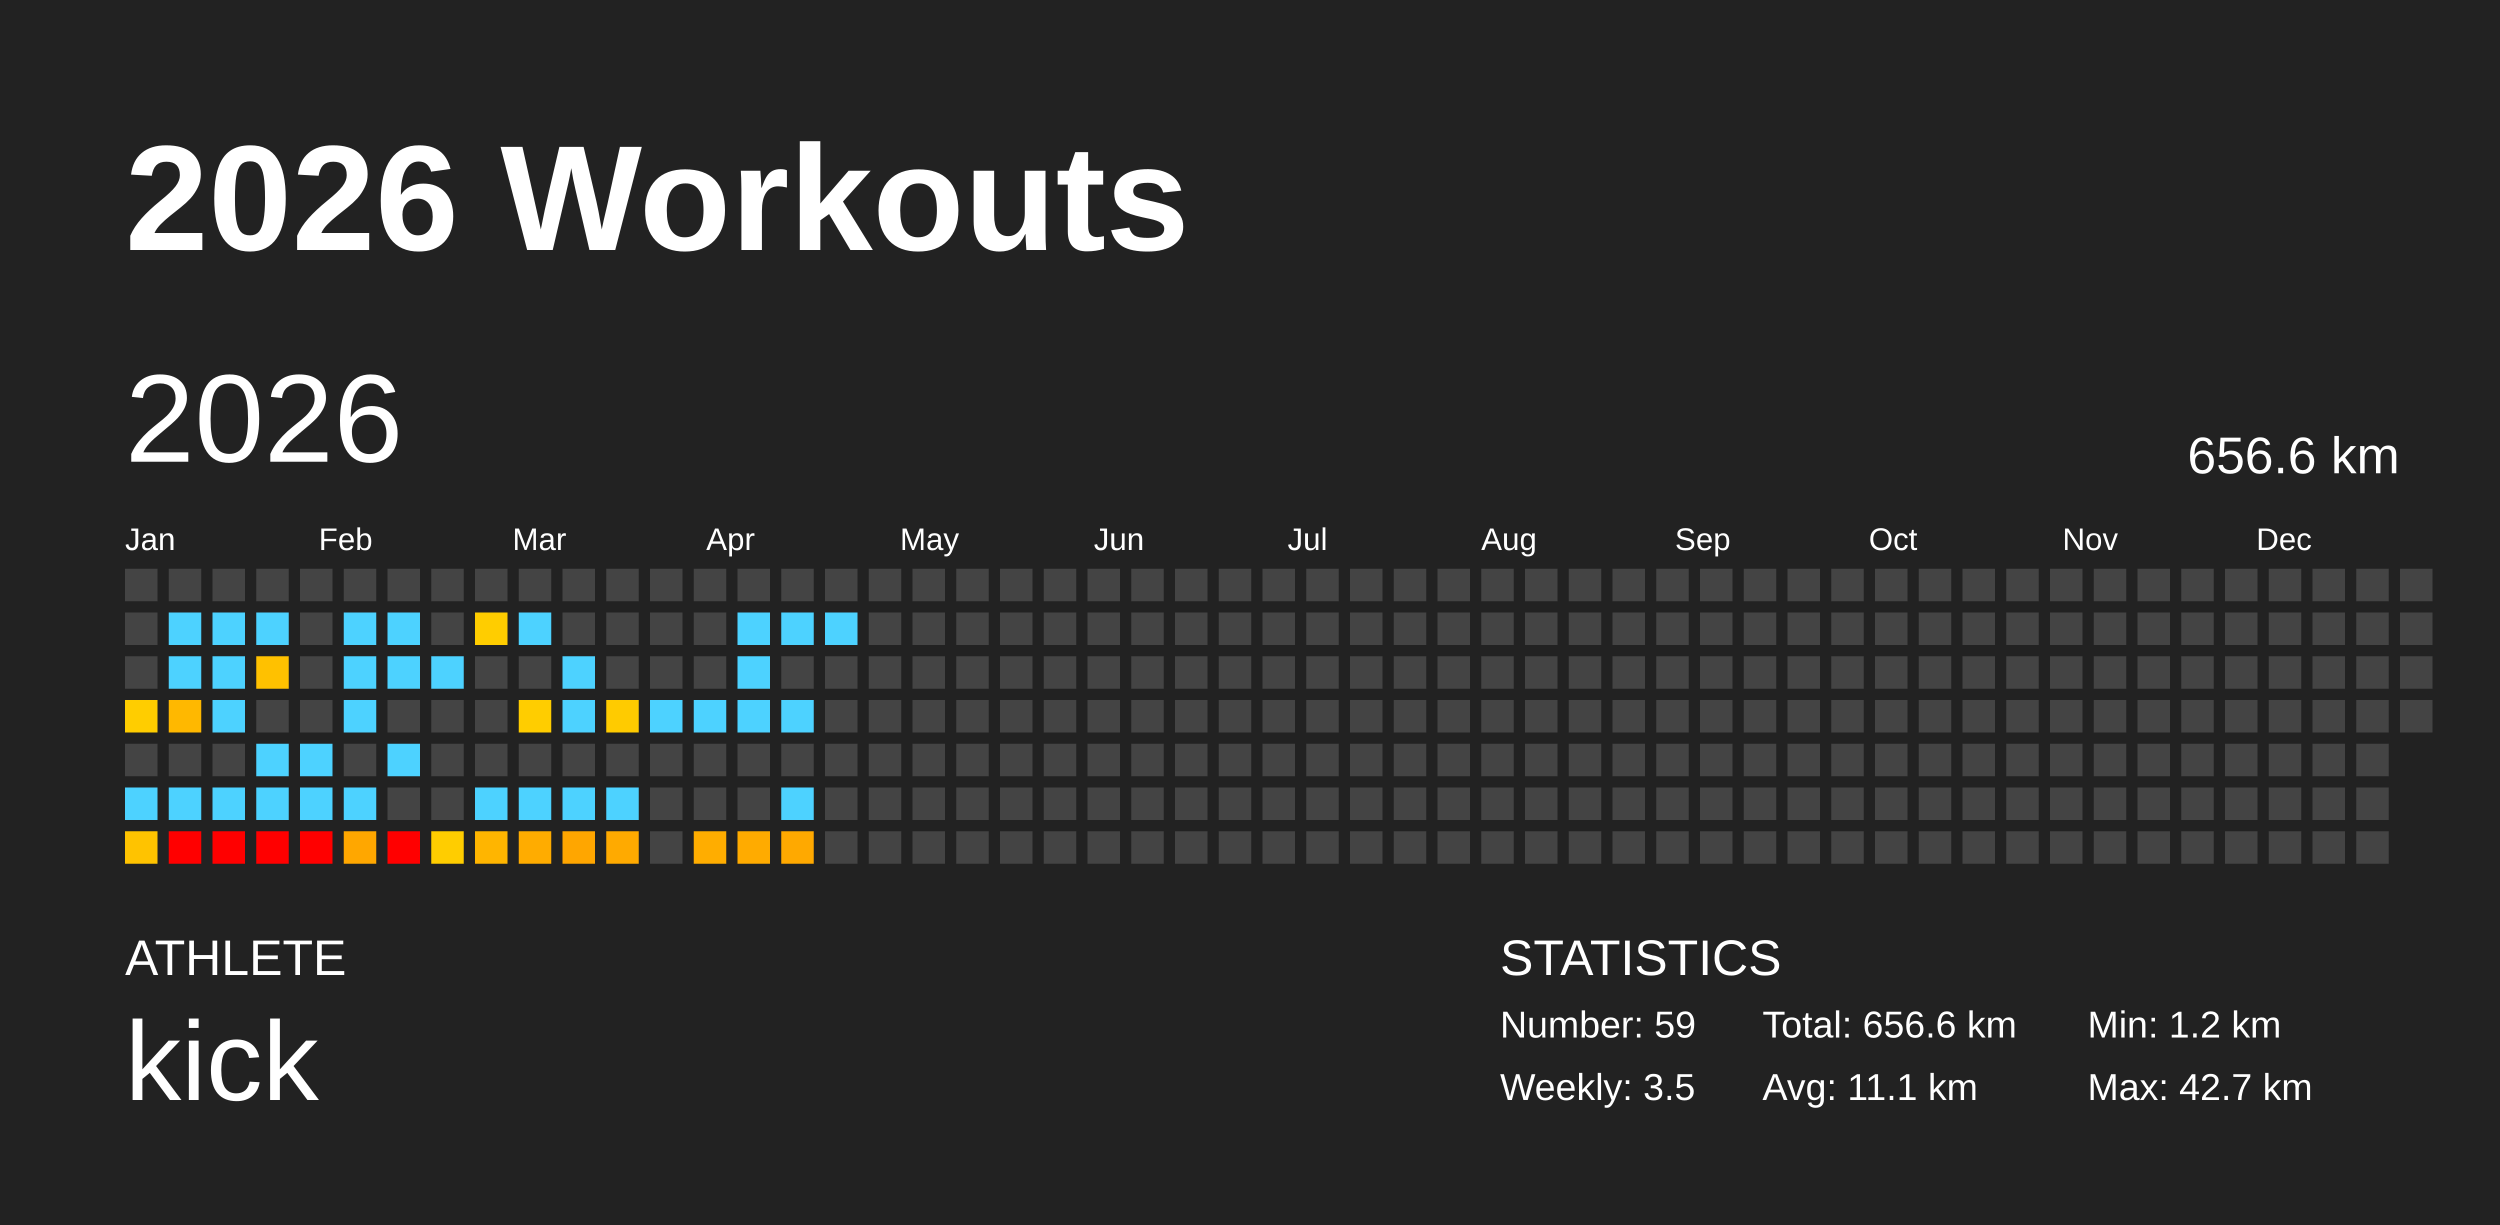
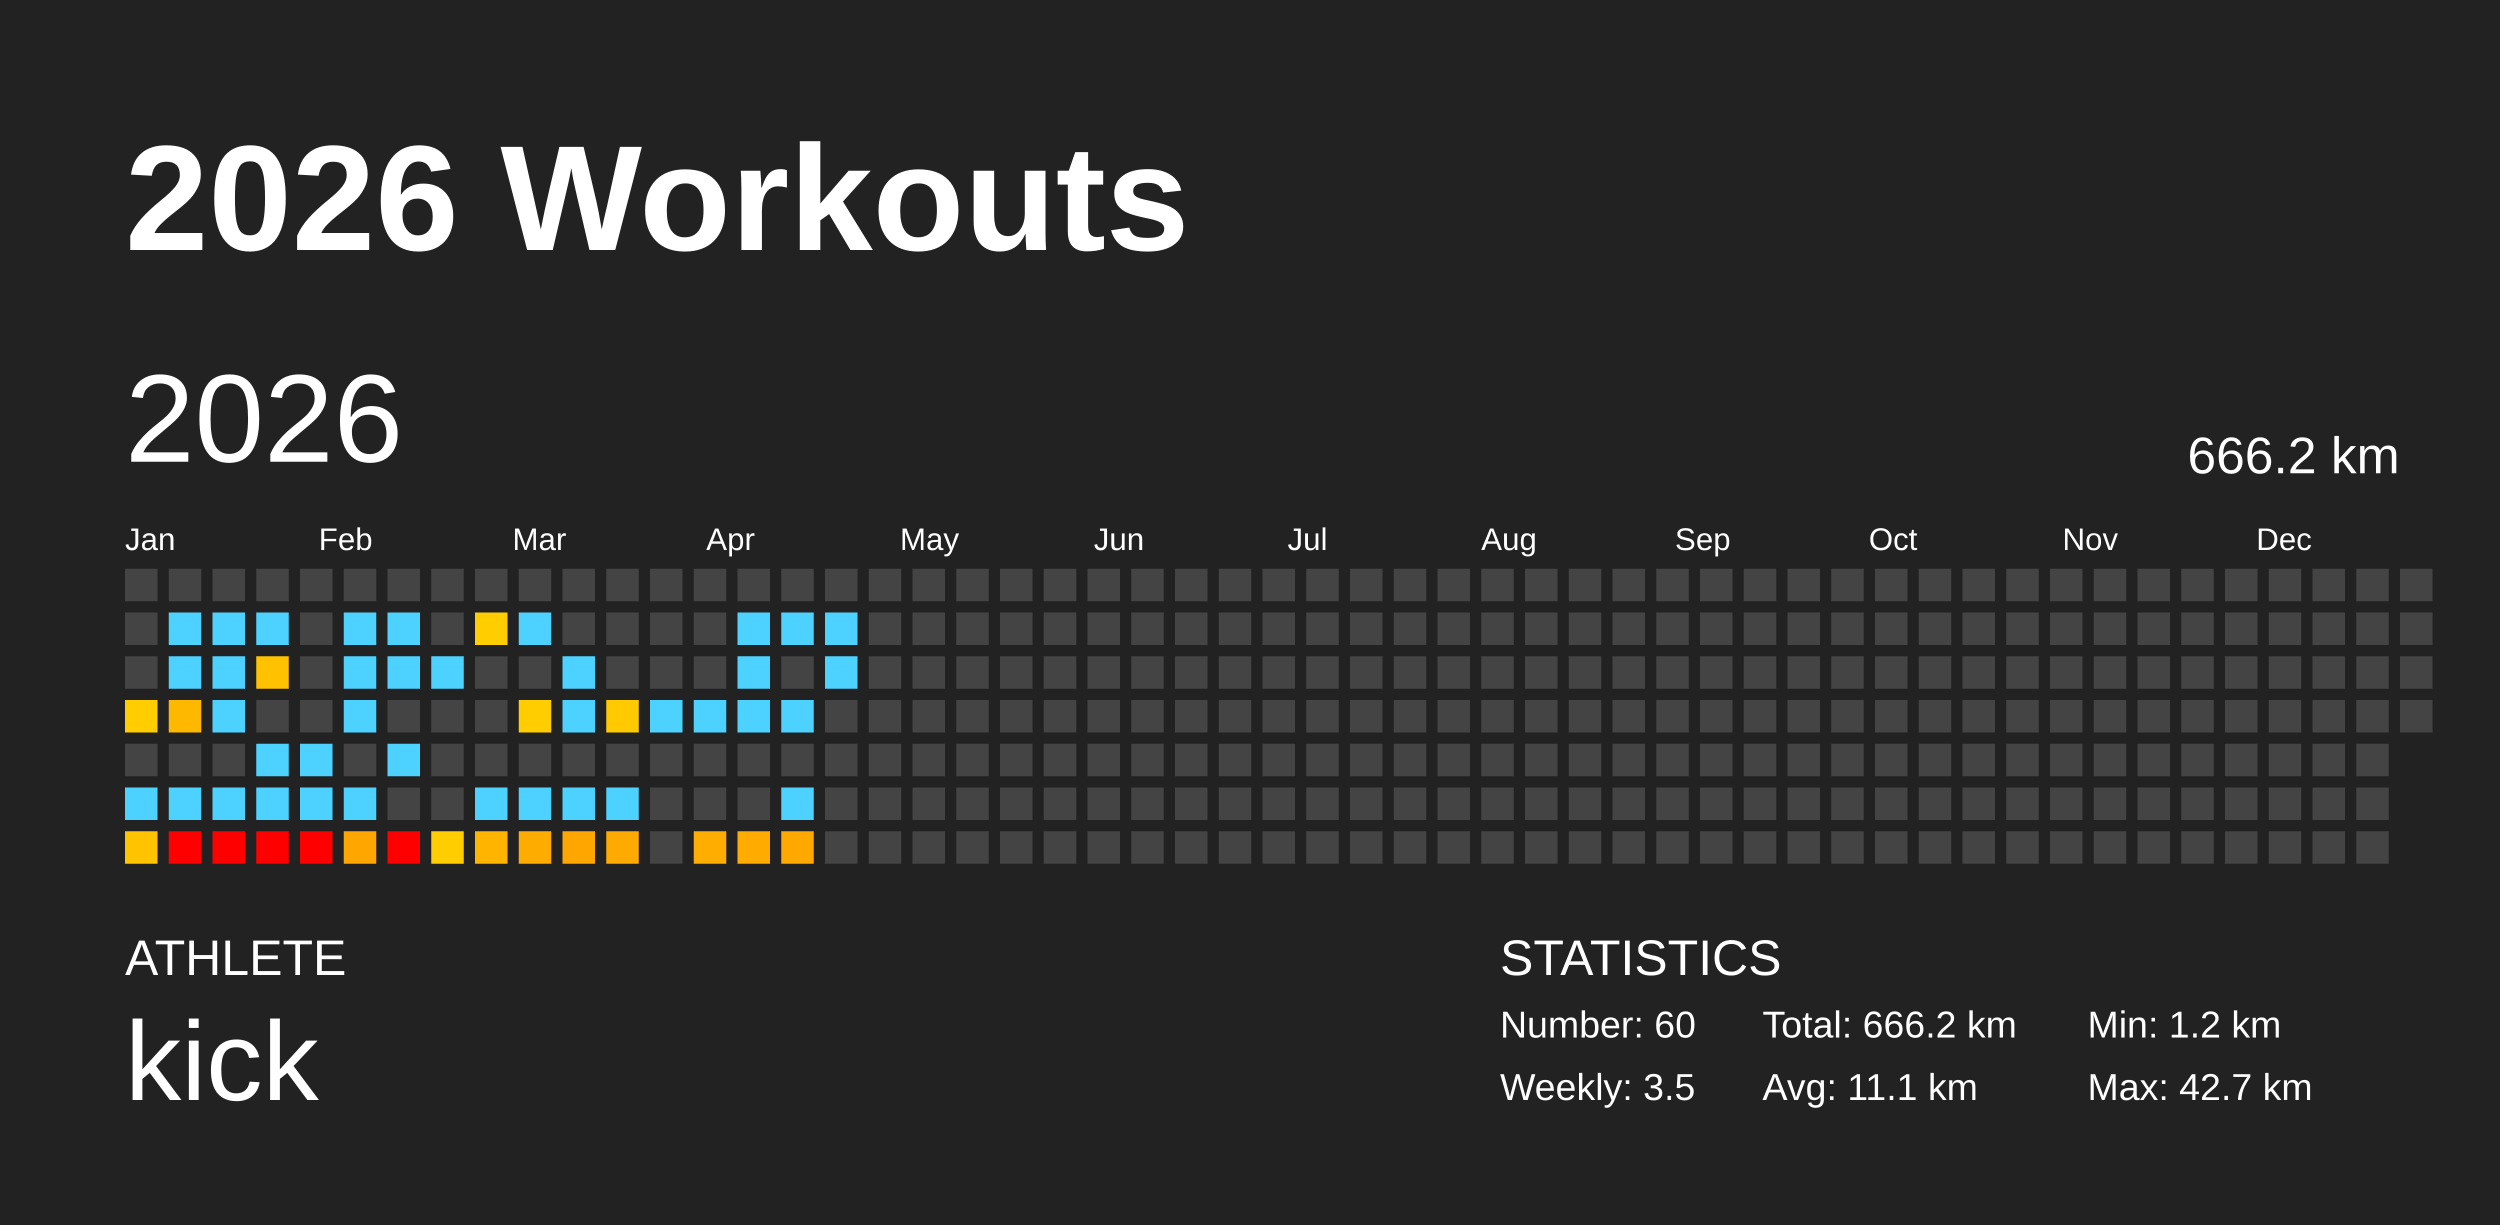
<svg xmlns="http://www.w3.org/2000/svg" baseProfile="full" height="98mm" version="1.1" viewBox="0,0,200,98" width="200mm">
  <defs />
  <rect fill="#222222" height="98" width="200" x="0" y="0" />
  <text fill="#FFFFFF" style="font-size:12px; font-family:Arial; font-weight:bold;" x="10" y="20">2026 Workouts</text>
  <text fill="#FFFFFF" style="font-size:4px; font-family:Arial" x="10" y="78">ATHLETE</text>
  <text fill="#FFFFFF" style="font-size:9px; font-family:Arial" x="10" y="88">kick</text>
  <text fill="#FFFFFF" style="font-size:4px; font-family:Arial" x="120" y="78">STATISTICS</text>
-   <text fill="#FFFFFF" style="font-size:3px; font-family:Arial" x="120" y="83">Number: 59</text>
+   <text fill="#FFFFFF" style="font-size:3px; font-family:Arial" x="120" y="83">Number: 60</text>
  <text fill="#FFFFFF" style="font-size:3px; font-family:Arial" x="120" y="88">Weekly: 3.5</text>
-   <text fill="#FFFFFF" style="font-size:3px; font-family:Arial" x="141" y="83">Total: 656.6 km</text>
+   <text fill="#FFFFFF" style="font-size:3px; font-family:Arial" x="141" y="83">Total: 666.2 km</text>
  <text fill="#FFFFFF" style="font-size:3px; font-family:Arial" x="141" y="88">Avg: 11.1 km</text>
  <text fill="#FFFFFF" style="font-size:3px; font-family:Arial" x="167" y="83">Min: 1.2 km</text>
  <text fill="#FFFFFF" style="font-size:3px; font-family:Arial" x="167" y="88">Max: 42.7 km</text>
  <text dominant-baseline="hanging" fill="#FFFFFF" style="font-size:10.0px; font-family:Arial;" x="10" y="30">2026</text>
-   <text dominant-baseline="hanging" fill="#FFFFFF" style="font-size:4.125px; font-family:Arial;" x="175" y="35">656.6 km</text>
+   <text dominant-baseline="hanging" fill="#FFFFFF" style="font-size:4.125px; font-family:Arial;" x="175" y="35">666.2 km</text>
  <text fill="#FFFFFF" style="font-size:2.5px; font-family:Arial" x="10.0" y="44">Jan</text>
  <text fill="#FFFFFF" style="font-size:2.5px; font-family:Arial" x="25.5" y="44">Feb</text>
  <text fill="#FFFFFF" style="font-size:2.5px; font-family:Arial" x="41.0" y="44">Mar</text>
  <text fill="#FFFFFF" style="font-size:2.5px; font-family:Arial" x="56.5" y="44">Apr</text>
  <text fill="#FFFFFF" style="font-size:2.5px; font-family:Arial" x="72.0" y="44">May</text>
  <text fill="#FFFFFF" style="font-size:2.5px; font-family:Arial" x="87.5" y="44">Jun</text>
  <text fill="#FFFFFF" style="font-size:2.5px; font-family:Arial" x="103.0" y="44">Jul</text>
  <text fill="#FFFFFF" style="font-size:2.5px; font-family:Arial" x="118.5" y="44">Aug</text>
  <text fill="#FFFFFF" style="font-size:2.5px; font-family:Arial" x="134.0" y="44">Sep</text>
  <text fill="#FFFFFF" style="font-size:2.5px; font-family:Arial" x="149.5" y="44">Oct</text>
  <text fill="#FFFFFF" style="font-size:2.5px; font-family:Arial" x="165.0" y="44">Nov</text>
  <text fill="#FFFFFF" style="font-size:2.5px; font-family:Arial" x="180.5" y="44">Dec</text>
  <rect fill="#444444" height="2.6" width="2.6" x="10.0" y="45.5" />
  <rect fill="#444444" height="2.6" width="2.6" x="10.0" y="49.0" />
  <rect fill="#444444" height="2.6" width="2.6" x="10.0" y="52.5" />
  <rect fill="#ffcd00" height="2.6" width="2.6" x="10.0" y="56.0" />
  <rect fill="#444444" height="2.6" width="2.6" x="10.0" y="59.5" />
  <rect fill="#4dd2ff" height="2.6" width="2.6" x="10.0" y="63.0" />
  <rect fill="#ffc300" height="2.6" width="2.6" x="10.0" y="66.5" />
  <rect fill="#444444" height="2.6" width="2.6" x="13.5" y="45.5" />
  <rect fill="#4dd2ff" height="2.6" width="2.6" x="13.5" y="49.0" />
  <rect fill="#4dd2ff" height="2.6" width="2.6" x="13.5" y="52.5" />
  <rect fill="#ffb800" height="2.6" width="2.6" x="13.5" y="56.0" />
  <rect fill="#444444" height="2.6" width="2.6" x="13.5" y="59.5" />
  <rect fill="#4dd2ff" height="2.6" width="2.6" x="13.5" y="63.0" />
  <rect fill="red" height="2.6" width="2.6" x="13.5" y="66.5" />
  <rect fill="#444444" height="2.6" width="2.6" x="17.0" y="45.5" />
  <rect fill="#4dd2ff" height="2.6" width="2.6" x="17.0" y="49.0" />
  <rect fill="#4dd2ff" height="2.6" width="2.6" x="17.0" y="52.5" />
  <rect fill="#4dd2ff" height="2.6" width="2.6" x="17.0" y="56.0" />
  <rect fill="#444444" height="2.6" width="2.6" x="17.0" y="59.5" />
  <rect fill="#4dd2ff" height="2.6" width="2.6" x="17.0" y="63.0" />
  <rect fill="red" height="2.6" width="2.6" x="17.0" y="66.5" />
  <rect fill="#444444" height="2.6" width="2.6" x="20.5" y="45.5" />
  <rect fill="#4dd2ff" height="2.6" width="2.6" x="20.5" y="49.0" />
  <rect fill="#ffc100" height="2.6" width="2.6" x="20.5" y="52.5" />
  <rect fill="#444444" height="2.6" width="2.6" x="20.5" y="56.0" />
  <rect fill="#4dd2ff" height="2.6" width="2.6" x="20.5" y="59.5" />
  <rect fill="#4dd2ff" height="2.6" width="2.6" x="20.5" y="63.0" />
  <rect fill="red" height="2.6" width="2.6" x="20.5" y="66.5" />
  <rect fill="#444444" height="2.6" width="2.6" x="24.0" y="45.5" />
  <rect fill="#444444" height="2.6" width="2.6" x="24.0" y="49.0" />
  <rect fill="#444444" height="2.6" width="2.6" x="24.0" y="52.5" />
  <rect fill="#444444" height="2.6" width="2.6" x="24.0" y="56.0" />
  <rect fill="#4dd2ff" height="2.6" width="2.6" x="24.0" y="59.5" />
  <rect fill="#4dd2ff" height="2.6" width="2.6" x="24.0" y="63.0" />
  <rect fill="red" height="2.6" width="2.6" x="24.0" y="66.5" />
  <rect fill="#444444" height="2.6" width="2.6" x="27.5" y="45.5" />
  <rect fill="#4dd2ff" height="2.6" width="2.6" x="27.5" y="49.0" />
  <rect fill="#4dd2ff" height="2.6" width="2.6" x="27.5" y="52.5" />
  <rect fill="#4dd2ff" height="2.6" width="2.6" x="27.5" y="56.0" />
  <rect fill="#444444" height="2.6" width="2.6" x="27.5" y="59.5" />
  <rect fill="#4dd2ff" height="2.6" width="2.6" x="27.5" y="63.0" />
  <rect fill="#ffa700" height="2.6" width="2.6" x="27.5" y="66.5" />
  <rect fill="#444444" height="2.6" width="2.6" x="31.0" y="45.5" />
  <rect fill="#4dd2ff" height="2.6" width="2.6" x="31.0" y="49.0" />
  <rect fill="#4dd2ff" height="2.6" width="2.6" x="31.0" y="52.5" />
  <rect fill="#444444" height="2.6" width="2.6" x="31.0" y="56.0" />
  <rect fill="#4dd2ff" height="2.6" width="2.6" x="31.0" y="59.5" />
  <rect fill="#444444" height="2.6" width="2.6" x="31.0" y="63.0" />
  <rect fill="red" height="2.6" width="2.6" x="31.0" y="66.5" />
  <rect fill="#444444" height="2.6" width="2.6" x="34.5" y="45.5" />
  <rect fill="#444444" height="2.6" width="2.6" x="34.5" y="49.0" />
  <rect fill="#4dd2ff" height="2.6" width="2.6" x="34.5" y="52.5" />
  <rect fill="#444444" height="2.6" width="2.6" x="34.5" y="56.0" />
  <rect fill="#444444" height="2.6" width="2.6" x="34.5" y="59.5" />
  <rect fill="#444444" height="2.6" width="2.6" x="34.5" y="63.0" />
  <rect fill="#ffcd00" height="2.6" width="2.6" x="34.5" y="66.5" />
  <rect fill="#444444" height="2.6" width="2.6" x="38.0" y="45.5" />
  <rect fill="#ffcd00" height="2.6" width="2.6" x="38.0" y="49.0" />
  <rect fill="#444444" height="2.6" width="2.6" x="38.0" y="52.5" />
  <rect fill="#444444" height="2.6" width="2.6" x="38.0" y="56.0" />
  <rect fill="#444444" height="2.6" width="2.6" x="38.0" y="59.5" />
  <rect fill="#4dd2ff" height="2.6" width="2.6" x="38.0" y="63.0" />
  <rect fill="#ffb500" height="2.6" width="2.6" x="38.0" y="66.5" />
  <rect fill="#444444" height="2.6" width="2.6" x="41.5" y="45.5" />
  <rect fill="#4dd2ff" height="2.6" width="2.6" x="41.5" y="49.0" />
  <rect fill="#444444" height="2.6" width="2.6" x="41.5" y="52.5" />
  <rect fill="#ffcd00" height="2.6" width="2.6" x="41.5" y="56.0" />
  <rect fill="#444444" height="2.6" width="2.6" x="41.5" y="59.5" />
  <rect fill="#4dd2ff" height="2.6" width="2.6" x="41.5" y="63.0" />
  <rect fill="#ffac00" height="2.6" width="2.6" x="41.5" y="66.5" />
  <rect fill="#444444" height="2.6" width="2.6" x="45.0" y="45.5" />
  <rect fill="#444444" height="2.6" width="2.6" x="45.0" y="49.0" />
  <rect fill="#4dd2ff" height="2.6" width="2.6" x="45.0" y="52.5" />
  <rect fill="#4dd2ff" height="2.6" width="2.6" x="45.0" y="56.0" />
  <rect fill="#444444" height="2.6" width="2.6" x="45.0" y="59.5" />
  <rect fill="#4dd2ff" height="2.6" width="2.6" x="45.0" y="63.0" />
  <rect fill="#ffa600" height="2.6" width="2.6" x="45.0" y="66.5" />
  <rect fill="#444444" height="2.6" width="2.6" x="48.5" y="45.5" />
  <rect fill="#444444" height="2.6" width="2.6" x="48.5" y="49.0" />
  <rect fill="#444444" height="2.6" width="2.6" x="48.5" y="52.5" />
  <rect fill="#ffcb00" height="2.6" width="2.6" x="48.5" y="56.0" />
  <rect fill="#444444" height="2.6" width="2.6" x="48.5" y="59.5" />
  <rect fill="#4dd2ff" height="2.6" width="2.6" x="48.5" y="63.0" />
  <rect fill="#ffaa00" height="2.6" width="2.6" x="48.5" y="66.5" />
  <rect fill="#444444" height="2.6" width="2.6" x="52.0" y="45.5" />
  <rect fill="#444444" height="2.6" width="2.6" x="52.0" y="49.0" />
  <rect fill="#444444" height="2.6" width="2.6" x="52.0" y="52.5" />
  <rect fill="#4dd2ff" height="2.6" width="2.6" x="52.0" y="56.0" />
  <rect fill="#444444" height="2.6" width="2.6" x="52.0" y="59.5" />
  <rect fill="#444444" height="2.6" width="2.6" x="52.0" y="63.0" />
  <rect fill="#444444" height="2.6" width="2.6" x="52.0" y="66.5" />
  <rect fill="#444444" height="2.6" width="2.6" x="55.5" y="45.5" />
  <rect fill="#444444" height="2.6" width="2.6" x="55.5" y="49.0" />
  <rect fill="#444444" height="2.6" width="2.6" x="55.5" y="52.5" />
  <rect fill="#4dd2ff" height="2.6" width="2.6" x="55.5" y="56.0" />
  <rect fill="#444444" height="2.6" width="2.6" x="55.5" y="59.5" />
  <rect fill="#444444" height="2.6" width="2.6" x="55.5" y="63.0" />
  <rect fill="#ffad00" height="2.6" width="2.6" x="55.5" y="66.5" />
  <rect fill="#444444" height="2.6" width="2.6" x="59.0" y="45.5" />
  <rect fill="#4dd2ff" height="2.6" width="2.6" x="59.0" y="49.0" />
  <rect fill="#4dd2ff" height="2.6" width="2.6" x="59.0" y="52.5" />
  <rect fill="#4dd2ff" height="2.6" width="2.6" x="59.0" y="56.0" />
  <rect fill="#444444" height="2.6" width="2.6" x="59.0" y="59.5" />
  <rect fill="#444444" height="2.6" width="2.6" x="59.0" y="63.0" />
  <rect fill="#ffab00" height="2.6" width="2.6" x="59.0" y="66.5" />
  <rect fill="#444444" height="2.6" width="2.6" x="62.5" y="45.5" />
  <rect fill="#4dd2ff" height="2.6" width="2.6" x="62.5" y="49.0" />
  <rect fill="#444444" height="2.6" width="2.6" x="62.5" y="52.5" />
  <rect fill="#4dd2ff" height="2.6" width="2.6" x="62.5" y="56.0" />
  <rect fill="#444444" height="2.6" width="2.6" x="62.5" y="59.5" />
  <rect fill="#4dd2ff" height="2.6" width="2.6" x="62.5" y="63.0" />
  <rect fill="#ffa900" height="2.6" width="2.6" x="62.5" y="66.5" />
  <rect fill="#444444" height="2.6" width="2.6" x="66.0" y="45.5" />
  <rect fill="#4dd2ff" height="2.6" width="2.6" x="66.0" y="49.0" />
-   <rect fill="#444444" height="2.6" width="2.6" x="66.0" y="52.5" />
+   <rect fill="#4dd2ff" height="2.6" width="2.6" x="66.0" y="52.5" />
  <rect fill="#444444" height="2.6" width="2.6" x="66.0" y="56.0" />
  <rect fill="#444444" height="2.6" width="2.6" x="66.0" y="59.5" />
  <rect fill="#444444" height="2.6" width="2.6" x="66.0" y="63.0" />
  <rect fill="#444444" height="2.6" width="2.6" x="66.0" y="66.5" />
  <rect fill="#444444" height="2.6" width="2.6" x="69.5" y="45.5" />
  <rect fill="#444444" height="2.6" width="2.6" x="69.5" y="49.0" />
  <rect fill="#444444" height="2.6" width="2.6" x="69.5" y="52.5" />
  <rect fill="#444444" height="2.6" width="2.6" x="69.5" y="56.0" />
  <rect fill="#444444" height="2.6" width="2.6" x="69.5" y="59.5" />
  <rect fill="#444444" height="2.6" width="2.6" x="69.5" y="63.0" />
  <rect fill="#444444" height="2.6" width="2.6" x="69.5" y="66.5" />
  <rect fill="#444444" height="2.6" width="2.6" x="73.0" y="45.5" />
  <rect fill="#444444" height="2.6" width="2.6" x="73.0" y="49.0" />
  <rect fill="#444444" height="2.6" width="2.6" x="73.0" y="52.5" />
  <rect fill="#444444" height="2.6" width="2.6" x="73.0" y="56.0" />
  <rect fill="#444444" height="2.6" width="2.6" x="73.0" y="59.5" />
  <rect fill="#444444" height="2.6" width="2.6" x="73.0" y="63.0" />
  <rect fill="#444444" height="2.6" width="2.6" x="73.0" y="66.5" />
  <rect fill="#444444" height="2.6" width="2.6" x="76.5" y="45.5" />
  <rect fill="#444444" height="2.6" width="2.6" x="76.5" y="49.0" />
  <rect fill="#444444" height="2.6" width="2.6" x="76.5" y="52.5" />
  <rect fill="#444444" height="2.6" width="2.6" x="76.5" y="56.0" />
  <rect fill="#444444" height="2.6" width="2.6" x="76.5" y="59.5" />
  <rect fill="#444444" height="2.6" width="2.6" x="76.5" y="63.0" />
  <rect fill="#444444" height="2.6" width="2.6" x="76.5" y="66.5" />
  <rect fill="#444444" height="2.6" width="2.6" x="80.0" y="45.5" />
  <rect fill="#444444" height="2.6" width="2.6" x="80.0" y="49.0" />
  <rect fill="#444444" height="2.6" width="2.6" x="80.0" y="52.5" />
  <rect fill="#444444" height="2.6" width="2.6" x="80.0" y="56.0" />
  <rect fill="#444444" height="2.6" width="2.6" x="80.0" y="59.5" />
  <rect fill="#444444" height="2.6" width="2.6" x="80.0" y="63.0" />
  <rect fill="#444444" height="2.6" width="2.6" x="80.0" y="66.5" />
  <rect fill="#444444" height="2.6" width="2.6" x="83.5" y="45.5" />
  <rect fill="#444444" height="2.6" width="2.6" x="83.5" y="49.0" />
  <rect fill="#444444" height="2.6" width="2.6" x="83.5" y="52.5" />
  <rect fill="#444444" height="2.6" width="2.6" x="83.5" y="56.0" />
  <rect fill="#444444" height="2.6" width="2.6" x="83.5" y="59.5" />
  <rect fill="#444444" height="2.6" width="2.6" x="83.5" y="63.0" />
  <rect fill="#444444" height="2.6" width="2.6" x="83.5" y="66.5" />
  <rect fill="#444444" height="2.6" width="2.6" x="87.0" y="45.5" />
  <rect fill="#444444" height="2.6" width="2.6" x="87.0" y="49.0" />
  <rect fill="#444444" height="2.6" width="2.6" x="87.0" y="52.5" />
  <rect fill="#444444" height="2.6" width="2.6" x="87.0" y="56.0" />
  <rect fill="#444444" height="2.6" width="2.6" x="87.0" y="59.5" />
  <rect fill="#444444" height="2.6" width="2.6" x="87.0" y="63.0" />
  <rect fill="#444444" height="2.6" width="2.6" x="87.0" y="66.5" />
  <rect fill="#444444" height="2.6" width="2.6" x="90.5" y="45.5" />
  <rect fill="#444444" height="2.6" width="2.6" x="90.5" y="49.0" />
  <rect fill="#444444" height="2.6" width="2.6" x="90.5" y="52.5" />
  <rect fill="#444444" height="2.6" width="2.6" x="90.5" y="56.0" />
  <rect fill="#444444" height="2.6" width="2.6" x="90.5" y="59.5" />
  <rect fill="#444444" height="2.6" width="2.6" x="90.5" y="63.0" />
  <rect fill="#444444" height="2.6" width="2.6" x="90.5" y="66.5" />
  <rect fill="#444444" height="2.6" width="2.6" x="94.0" y="45.5" />
  <rect fill="#444444" height="2.6" width="2.6" x="94.0" y="49.0" />
  <rect fill="#444444" height="2.6" width="2.6" x="94.0" y="52.5" />
  <rect fill="#444444" height="2.6" width="2.6" x="94.0" y="56.0" />
  <rect fill="#444444" height="2.6" width="2.6" x="94.0" y="59.5" />
  <rect fill="#444444" height="2.6" width="2.6" x="94.0" y="63.0" />
  <rect fill="#444444" height="2.6" width="2.6" x="94.0" y="66.5" />
  <rect fill="#444444" height="2.6" width="2.6" x="97.5" y="45.5" />
  <rect fill="#444444" height="2.6" width="2.6" x="97.5" y="49.0" />
  <rect fill="#444444" height="2.6" width="2.6" x="97.5" y="52.5" />
  <rect fill="#444444" height="2.6" width="2.6" x="97.5" y="56.0" />
  <rect fill="#444444" height="2.6" width="2.6" x="97.5" y="59.5" />
  <rect fill="#444444" height="2.6" width="2.6" x="97.5" y="63.0" />
  <rect fill="#444444" height="2.6" width="2.6" x="97.5" y="66.5" />
  <rect fill="#444444" height="2.6" width="2.6" x="101.0" y="45.5" />
  <rect fill="#444444" height="2.6" width="2.6" x="101.0" y="49.0" />
  <rect fill="#444444" height="2.6" width="2.6" x="101.0" y="52.5" />
  <rect fill="#444444" height="2.6" width="2.6" x="101.0" y="56.0" />
  <rect fill="#444444" height="2.6" width="2.6" x="101.0" y="59.5" />
  <rect fill="#444444" height="2.6" width="2.6" x="101.0" y="63.0" />
  <rect fill="#444444" height="2.6" width="2.6" x="101.0" y="66.5" />
  <rect fill="#444444" height="2.6" width="2.6" x="104.5" y="45.5" />
  <rect fill="#444444" height="2.6" width="2.6" x="104.5" y="49.0" />
  <rect fill="#444444" height="2.6" width="2.6" x="104.5" y="52.5" />
  <rect fill="#444444" height="2.6" width="2.6" x="104.5" y="56.0" />
  <rect fill="#444444" height="2.6" width="2.6" x="104.5" y="59.5" />
  <rect fill="#444444" height="2.6" width="2.6" x="104.5" y="63.0" />
  <rect fill="#444444" height="2.6" width="2.6" x="104.5" y="66.5" />
  <rect fill="#444444" height="2.6" width="2.6" x="108.0" y="45.5" />
  <rect fill="#444444" height="2.6" width="2.6" x="108.0" y="49.0" />
  <rect fill="#444444" height="2.6" width="2.6" x="108.0" y="52.5" />
  <rect fill="#444444" height="2.6" width="2.6" x="108.0" y="56.0" />
  <rect fill="#444444" height="2.6" width="2.6" x="108.0" y="59.5" />
  <rect fill="#444444" height="2.6" width="2.6" x="108.0" y="63.0" />
  <rect fill="#444444" height="2.6" width="2.6" x="108.0" y="66.5" />
  <rect fill="#444444" height="2.6" width="2.6" x="111.5" y="45.5" />
  <rect fill="#444444" height="2.6" width="2.6" x="111.5" y="49.0" />
  <rect fill="#444444" height="2.6" width="2.6" x="111.5" y="52.5" />
  <rect fill="#444444" height="2.6" width="2.6" x="111.5" y="56.0" />
  <rect fill="#444444" height="2.6" width="2.6" x="111.5" y="59.5" />
  <rect fill="#444444" height="2.6" width="2.6" x="111.5" y="63.0" />
  <rect fill="#444444" height="2.6" width="2.6" x="111.5" y="66.5" />
  <rect fill="#444444" height="2.6" width="2.6" x="115.0" y="45.5" />
  <rect fill="#444444" height="2.6" width="2.6" x="115.0" y="49.0" />
  <rect fill="#444444" height="2.6" width="2.6" x="115.0" y="52.5" />
  <rect fill="#444444" height="2.6" width="2.6" x="115.0" y="56.0" />
  <rect fill="#444444" height="2.6" width="2.6" x="115.0" y="59.5" />
  <rect fill="#444444" height="2.6" width="2.6" x="115.0" y="63.0" />
  <rect fill="#444444" height="2.6" width="2.6" x="115.0" y="66.5" />
  <rect fill="#444444" height="2.6" width="2.6" x="118.5" y="45.5" />
  <rect fill="#444444" height="2.6" width="2.6" x="118.5" y="49.0" />
  <rect fill="#444444" height="2.6" width="2.6" x="118.5" y="52.5" />
  <rect fill="#444444" height="2.6" width="2.6" x="118.5" y="56.0" />
  <rect fill="#444444" height="2.6" width="2.6" x="118.5" y="59.5" />
  <rect fill="#444444" height="2.6" width="2.6" x="118.5" y="63.0" />
  <rect fill="#444444" height="2.6" width="2.6" x="118.5" y="66.5" />
  <rect fill="#444444" height="2.6" width="2.6" x="122.0" y="45.5" />
  <rect fill="#444444" height="2.6" width="2.6" x="122.0" y="49.0" />
  <rect fill="#444444" height="2.6" width="2.6" x="122.0" y="52.5" />
  <rect fill="#444444" height="2.6" width="2.6" x="122.0" y="56.0" />
  <rect fill="#444444" height="2.6" width="2.6" x="122.0" y="59.5" />
  <rect fill="#444444" height="2.6" width="2.6" x="122.0" y="63.0" />
  <rect fill="#444444" height="2.6" width="2.6" x="122.0" y="66.5" />
  <rect fill="#444444" height="2.6" width="2.6" x="125.5" y="45.5" />
  <rect fill="#444444" height="2.6" width="2.6" x="125.5" y="49.0" />
  <rect fill="#444444" height="2.6" width="2.6" x="125.5" y="52.5" />
  <rect fill="#444444" height="2.6" width="2.6" x="125.5" y="56.0" />
  <rect fill="#444444" height="2.6" width="2.6" x="125.5" y="59.5" />
  <rect fill="#444444" height="2.6" width="2.6" x="125.5" y="63.0" />
  <rect fill="#444444" height="2.6" width="2.6" x="125.5" y="66.5" />
  <rect fill="#444444" height="2.6" width="2.6" x="129.0" y="45.5" />
  <rect fill="#444444" height="2.6" width="2.6" x="129.0" y="49.0" />
  <rect fill="#444444" height="2.6" width="2.6" x="129.0" y="52.5" />
  <rect fill="#444444" height="2.6" width="2.6" x="129.0" y="56.0" />
  <rect fill="#444444" height="2.6" width="2.6" x="129.0" y="59.5" />
  <rect fill="#444444" height="2.6" width="2.6" x="129.0" y="63.0" />
  <rect fill="#444444" height="2.6" width="2.6" x="129.0" y="66.5" />
  <rect fill="#444444" height="2.6" width="2.6" x="132.5" y="45.5" />
  <rect fill="#444444" height="2.6" width="2.6" x="132.5" y="49.0" />
  <rect fill="#444444" height="2.6" width="2.6" x="132.5" y="52.5" />
  <rect fill="#444444" height="2.6" width="2.6" x="132.5" y="56.0" />
  <rect fill="#444444" height="2.6" width="2.6" x="132.5" y="59.5" />
  <rect fill="#444444" height="2.6" width="2.6" x="132.5" y="63.0" />
  <rect fill="#444444" height="2.6" width="2.6" x="132.5" y="66.5" />
  <rect fill="#444444" height="2.6" width="2.6" x="136.0" y="45.5" />
  <rect fill="#444444" height="2.6" width="2.6" x="136.0" y="49.0" />
  <rect fill="#444444" height="2.6" width="2.6" x="136.0" y="52.5" />
  <rect fill="#444444" height="2.6" width="2.6" x="136.0" y="56.0" />
  <rect fill="#444444" height="2.6" width="2.6" x="136.0" y="59.5" />
  <rect fill="#444444" height="2.6" width="2.6" x="136.0" y="63.0" />
  <rect fill="#444444" height="2.6" width="2.6" x="136.0" y="66.5" />
  <rect fill="#444444" height="2.6" width="2.6" x="139.5" y="45.5" />
  <rect fill="#444444" height="2.6" width="2.6" x="139.5" y="49.0" />
  <rect fill="#444444" height="2.6" width="2.6" x="139.5" y="52.5" />
  <rect fill="#444444" height="2.6" width="2.6" x="139.5" y="56.0" />
  <rect fill="#444444" height="2.6" width="2.6" x="139.5" y="59.5" />
  <rect fill="#444444" height="2.6" width="2.6" x="139.5" y="63.0" />
  <rect fill="#444444" height="2.6" width="2.6" x="139.5" y="66.5" />
  <rect fill="#444444" height="2.6" width="2.6" x="143.0" y="45.5" />
  <rect fill="#444444" height="2.6" width="2.6" x="143.0" y="49.0" />
  <rect fill="#444444" height="2.6" width="2.6" x="143.0" y="52.5" />
  <rect fill="#444444" height="2.6" width="2.6" x="143.0" y="56.0" />
  <rect fill="#444444" height="2.6" width="2.6" x="143.0" y="59.5" />
  <rect fill="#444444" height="2.6" width="2.6" x="143.0" y="63.0" />
  <rect fill="#444444" height="2.6" width="2.6" x="143.0" y="66.5" />
  <rect fill="#444444" height="2.6" width="2.6" x="146.5" y="45.5" />
  <rect fill="#444444" height="2.6" width="2.6" x="146.5" y="49.0" />
  <rect fill="#444444" height="2.6" width="2.6" x="146.5" y="52.5" />
  <rect fill="#444444" height="2.6" width="2.6" x="146.5" y="56.0" />
  <rect fill="#444444" height="2.6" width="2.6" x="146.5" y="59.5" />
  <rect fill="#444444" height="2.6" width="2.6" x="146.5" y="63.0" />
  <rect fill="#444444" height="2.6" width="2.6" x="146.5" y="66.5" />
  <rect fill="#444444" height="2.6" width="2.6" x="150.0" y="45.5" />
  <rect fill="#444444" height="2.6" width="2.6" x="150.0" y="49.0" />
  <rect fill="#444444" height="2.6" width="2.6" x="150.0" y="52.5" />
  <rect fill="#444444" height="2.6" width="2.6" x="150.0" y="56.0" />
  <rect fill="#444444" height="2.6" width="2.6" x="150.0" y="59.5" />
  <rect fill="#444444" height="2.6" width="2.6" x="150.0" y="63.0" />
  <rect fill="#444444" height="2.6" width="2.6" x="150.0" y="66.5" />
  <rect fill="#444444" height="2.6" width="2.6" x="153.5" y="45.5" />
  <rect fill="#444444" height="2.6" width="2.6" x="153.5" y="49.0" />
  <rect fill="#444444" height="2.6" width="2.6" x="153.5" y="52.5" />
  <rect fill="#444444" height="2.6" width="2.6" x="153.5" y="56.0" />
  <rect fill="#444444" height="2.6" width="2.6" x="153.5" y="59.5" />
  <rect fill="#444444" height="2.6" width="2.6" x="153.5" y="63.0" />
  <rect fill="#444444" height="2.6" width="2.6" x="153.5" y="66.5" />
  <rect fill="#444444" height="2.6" width="2.6" x="157.0" y="45.5" />
  <rect fill="#444444" height="2.6" width="2.6" x="157.0" y="49.0" />
  <rect fill="#444444" height="2.6" width="2.6" x="157.0" y="52.5" />
  <rect fill="#444444" height="2.6" width="2.6" x="157.0" y="56.0" />
  <rect fill="#444444" height="2.6" width="2.6" x="157.0" y="59.5" />
  <rect fill="#444444" height="2.6" width="2.6" x="157.0" y="63.0" />
  <rect fill="#444444" height="2.6" width="2.6" x="157.0" y="66.5" />
  <rect fill="#444444" height="2.6" width="2.6" x="160.5" y="45.5" />
  <rect fill="#444444" height="2.6" width="2.6" x="160.5" y="49.0" />
  <rect fill="#444444" height="2.6" width="2.6" x="160.5" y="52.5" />
  <rect fill="#444444" height="2.6" width="2.6" x="160.5" y="56.0" />
  <rect fill="#444444" height="2.6" width="2.6" x="160.5" y="59.5" />
  <rect fill="#444444" height="2.6" width="2.6" x="160.5" y="63.0" />
  <rect fill="#444444" height="2.6" width="2.6" x="160.5" y="66.5" />
  <rect fill="#444444" height="2.6" width="2.6" x="164.0" y="45.5" />
  <rect fill="#444444" height="2.6" width="2.6" x="164.0" y="49.0" />
  <rect fill="#444444" height="2.6" width="2.6" x="164.0" y="52.5" />
  <rect fill="#444444" height="2.6" width="2.6" x="164.0" y="56.0" />
  <rect fill="#444444" height="2.6" width="2.6" x="164.0" y="59.5" />
  <rect fill="#444444" height="2.6" width="2.6" x="164.0" y="63.0" />
  <rect fill="#444444" height="2.6" width="2.6" x="164.0" y="66.5" />
  <rect fill="#444444" height="2.6" width="2.6" x="167.5" y="45.5" />
  <rect fill="#444444" height="2.6" width="2.6" x="167.5" y="49.0" />
  <rect fill="#444444" height="2.6" width="2.6" x="167.5" y="52.5" />
  <rect fill="#444444" height="2.6" width="2.6" x="167.5" y="56.0" />
  <rect fill="#444444" height="2.6" width="2.6" x="167.5" y="59.5" />
  <rect fill="#444444" height="2.6" width="2.6" x="167.5" y="63.0" />
  <rect fill="#444444" height="2.6" width="2.6" x="167.5" y="66.5" />
  <rect fill="#444444" height="2.6" width="2.6" x="171.0" y="45.5" />
  <rect fill="#444444" height="2.6" width="2.6" x="171.0" y="49.0" />
  <rect fill="#444444" height="2.6" width="2.6" x="171.0" y="52.5" />
  <rect fill="#444444" height="2.6" width="2.6" x="171.0" y="56.0" />
  <rect fill="#444444" height="2.6" width="2.6" x="171.0" y="59.5" />
  <rect fill="#444444" height="2.6" width="2.6" x="171.0" y="63.0" />
  <rect fill="#444444" height="2.6" width="2.6" x="171.0" y="66.5" />
  <rect fill="#444444" height="2.6" width="2.6" x="174.5" y="45.5" />
  <rect fill="#444444" height="2.6" width="2.6" x="174.5" y="49.0" />
  <rect fill="#444444" height="2.6" width="2.6" x="174.5" y="52.5" />
  <rect fill="#444444" height="2.6" width="2.6" x="174.5" y="56.0" />
  <rect fill="#444444" height="2.6" width="2.6" x="174.5" y="59.5" />
  <rect fill="#444444" height="2.6" width="2.6" x="174.5" y="63.0" />
  <rect fill="#444444" height="2.6" width="2.6" x="174.5" y="66.5" />
  <rect fill="#444444" height="2.6" width="2.6" x="178.0" y="45.5" />
  <rect fill="#444444" height="2.6" width="2.6" x="178.0" y="49.0" />
  <rect fill="#444444" height="2.6" width="2.6" x="178.0" y="52.5" />
  <rect fill="#444444" height="2.6" width="2.6" x="178.0" y="56.0" />
  <rect fill="#444444" height="2.6" width="2.6" x="178.0" y="59.5" />
  <rect fill="#444444" height="2.6" width="2.6" x="178.0" y="63.0" />
  <rect fill="#444444" height="2.6" width="2.6" x="178.0" y="66.5" />
  <rect fill="#444444" height="2.6" width="2.6" x="181.5" y="45.5" />
  <rect fill="#444444" height="2.6" width="2.6" x="181.5" y="49.0" />
  <rect fill="#444444" height="2.6" width="2.6" x="181.5" y="52.5" />
  <rect fill="#444444" height="2.6" width="2.6" x="181.5" y="56.0" />
  <rect fill="#444444" height="2.6" width="2.6" x="181.5" y="59.5" />
  <rect fill="#444444" height="2.6" width="2.6" x="181.5" y="63.0" />
  <rect fill="#444444" height="2.6" width="2.6" x="181.5" y="66.5" />
  <rect fill="#444444" height="2.6" width="2.6" x="185.0" y="45.5" />
  <rect fill="#444444" height="2.6" width="2.6" x="185.0" y="49.0" />
  <rect fill="#444444" height="2.6" width="2.6" x="185.0" y="52.5" />
  <rect fill="#444444" height="2.6" width="2.6" x="185.0" y="56.0" />
  <rect fill="#444444" height="2.6" width="2.6" x="185.0" y="59.5" />
  <rect fill="#444444" height="2.6" width="2.6" x="185.0" y="63.0" />
  <rect fill="#444444" height="2.6" width="2.6" x="185.0" y="66.5" />
  <rect fill="#444444" height="2.6" width="2.6" x="188.5" y="45.5" />
  <rect fill="#444444" height="2.6" width="2.6" x="188.5" y="49.0" />
  <rect fill="#444444" height="2.6" width="2.6" x="188.5" y="52.5" />
  <rect fill="#444444" height="2.6" width="2.6" x="188.5" y="56.0" />
  <rect fill="#444444" height="2.6" width="2.6" x="188.5" y="59.5" />
  <rect fill="#444444" height="2.6" width="2.6" x="188.5" y="63.0" />
  <rect fill="#444444" height="2.6" width="2.6" x="188.5" y="66.5" />
  <rect fill="#444444" height="2.6" width="2.6" x="192.0" y="45.5" />
  <rect fill="#444444" height="2.6" width="2.6" x="192.0" y="49.0" />
  <rect fill="#444444" height="2.6" width="2.6" x="192.0" y="52.5" />
  <rect fill="#444444" height="2.6" width="2.6" x="192.0" y="56.0" />
</svg>
